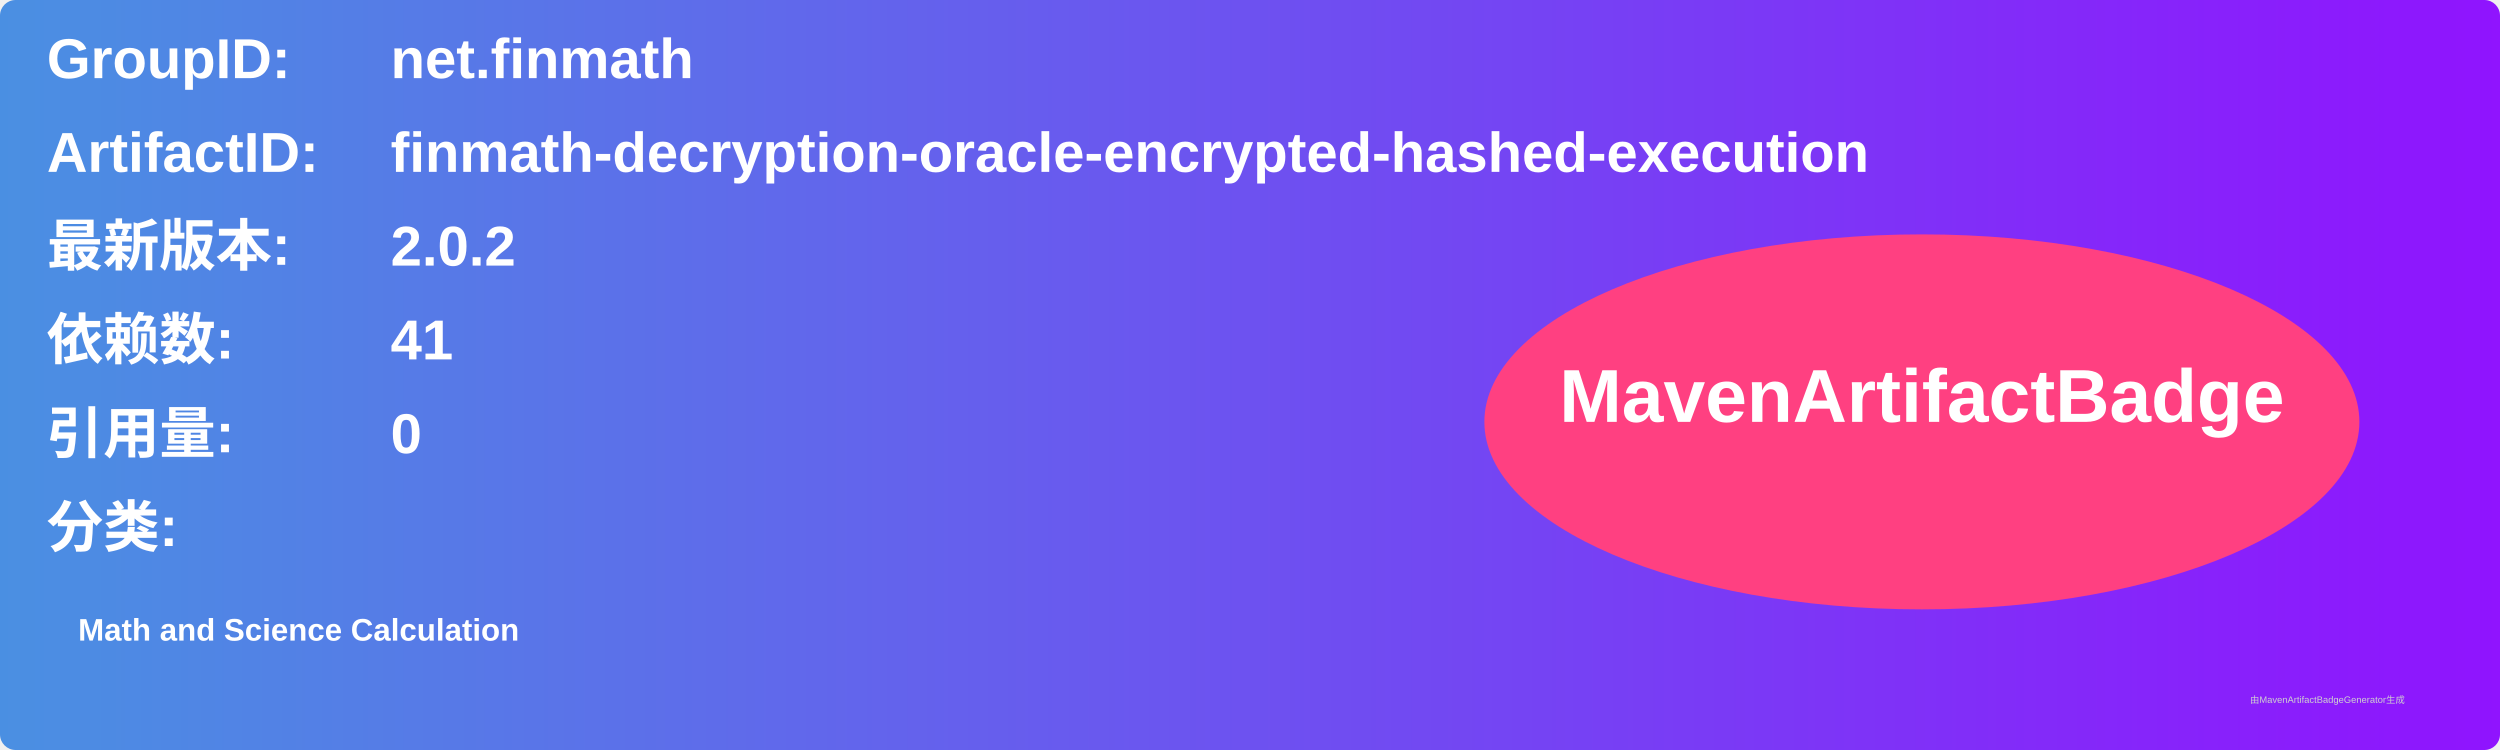
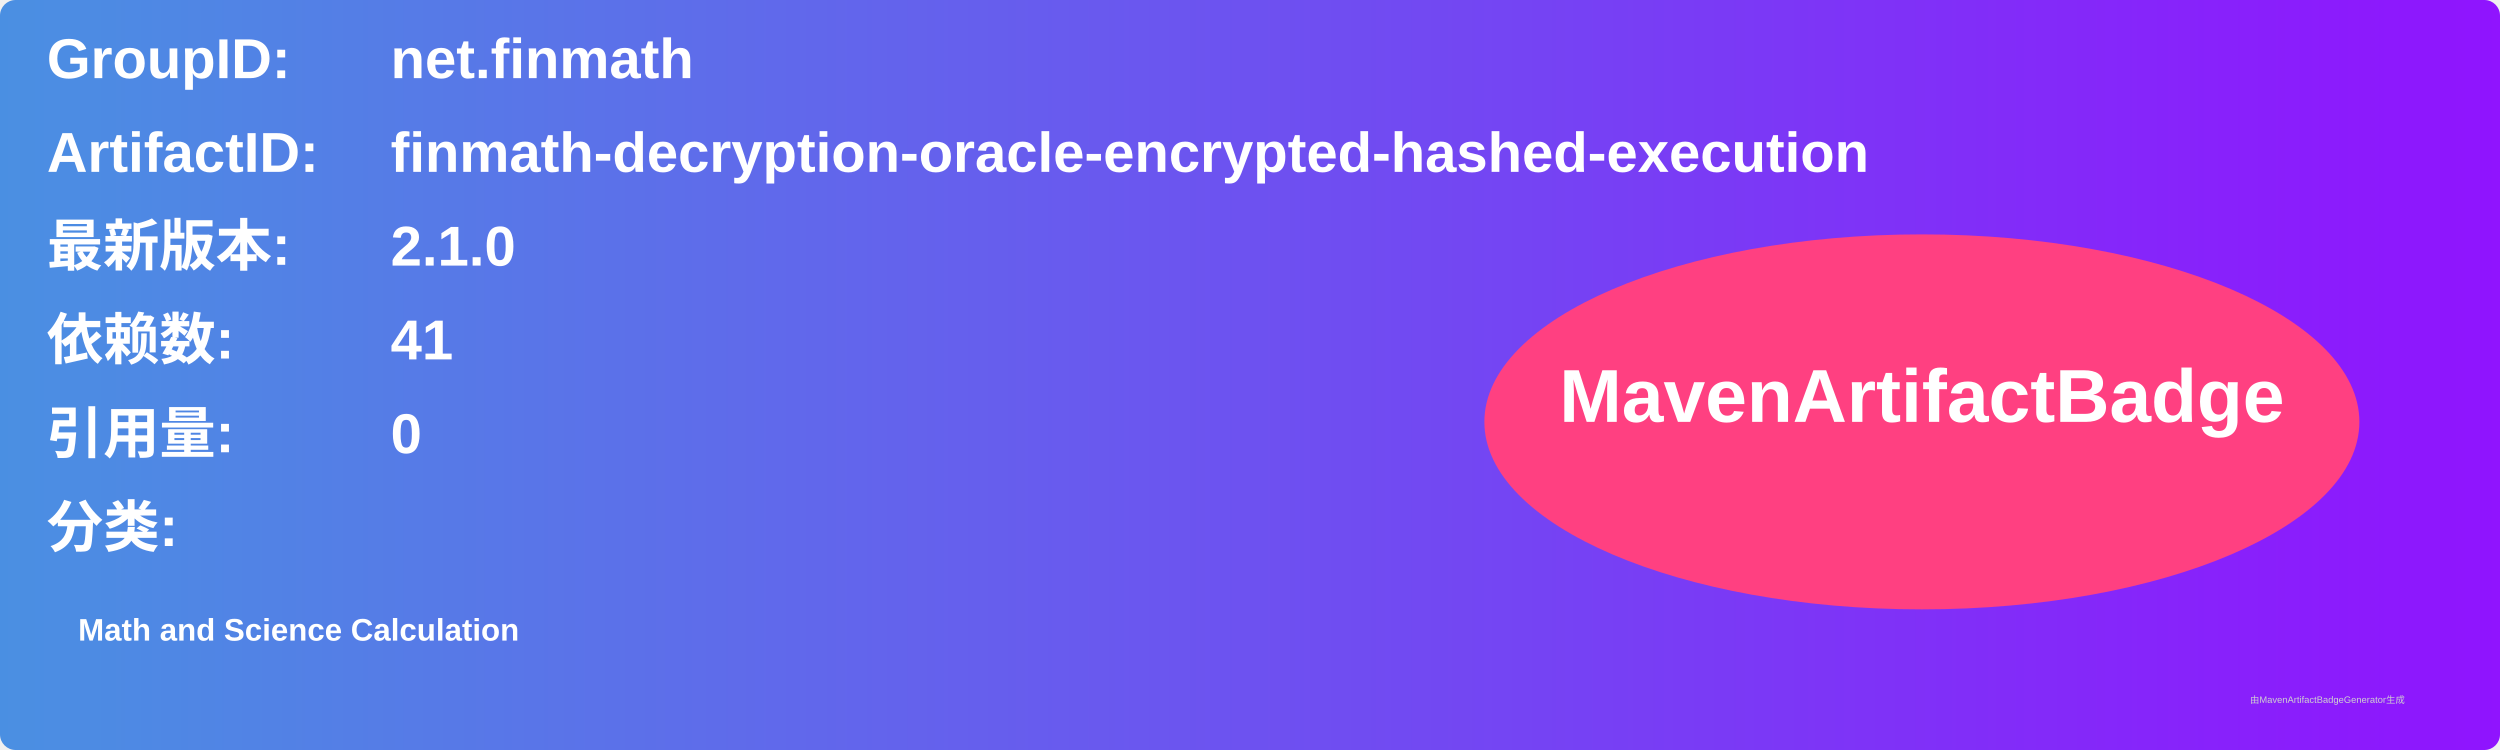
<svg xmlns="http://www.w3.org/2000/svg" width="800" height="240" viewBox="0 0 800 240">
  <linearGradient id="grad" x1="0%" y1="0%" x2="100%" y2="0%">
    <stop offset="0%" stop-color="#4a90e2" />
    <stop offset="100%" stop-color="#9013fe" />
  </linearGradient>
  <rect width="100%" height="100%" rx="5" ry="5" fill="url(#grad)" />
  <g transform="translate(15, 15)">
    <text x="0" y="10" font-family="Arial" font-size="18" fill="white" font-weight="bold" width="260">GroupID:</text>
    <text x="110" y="10" font-family="Arial" font-size="18" fill="white" font-weight="bold" width="460">net.finmath</text>
    <text x="0" y="40" font-family="Arial" font-size="18" fill="white" font-weight="bold" width="260">ArtifactID:</text>
    <text x="110" y="40" font-family="Arial" font-size="18" fill="white" font-weight="bold" width="460">finmath-decryption-oracle-encrypted-hashed-execution</text>
    <text x="0" y="70" font-family="Arial" font-size="18" fill="white" font-weight="bold">最新版本:</text>
    <text x="110" y="70" font-family="Arial" font-size="18" fill="white" font-weight="bold">
-       <tspan font-weight="bold">2.0.2</tspan>
+       <tspan font-weight="bold">2.1.0</tspan>
    </text>
    <text x="0" y="100" font-family="Arial" font-size="18" fill="white" font-weight="bold">依赖数: </text>
    <text x="110" y="100" font-family="Arial" font-size="18" fill="white">
      <tspan font-weight="bold">41</tspan>
    </text>
    <text x="0" y="130" font-family="Arial" font-size="18" fill="white" font-weight="bold">引用量: </text>
    <text x="110" y="130" font-family="Arial" font-size="18" fill="white">
      <tspan font-weight="bold">0</tspan>
    </text>
    <text x="0" y="160" font-family="Arial" font-size="18" fill="white" font-weight="bold">分类:</text>
    <text x="10" y="190" font-family="Arial" font-size="10" fill="white">
      <tspan font-weight="bold">Math and Science Calculation</tspan>
    </text>
    <ellipse cx="600" cy="120" rx="140" ry="60" fill="#ff4081" />
    <text x="600" y="120" text-anchor="middle" font-family="Arial" font-size="24" fill="white" font-weight="bold">MavenArtifactBadge</text>
  </g>
  <text x="720" y="225" font-family="Arial" font-size="3" fill="#d0d0d0">由MavenArtifactBadgeGenerator生成</text>
</svg>
